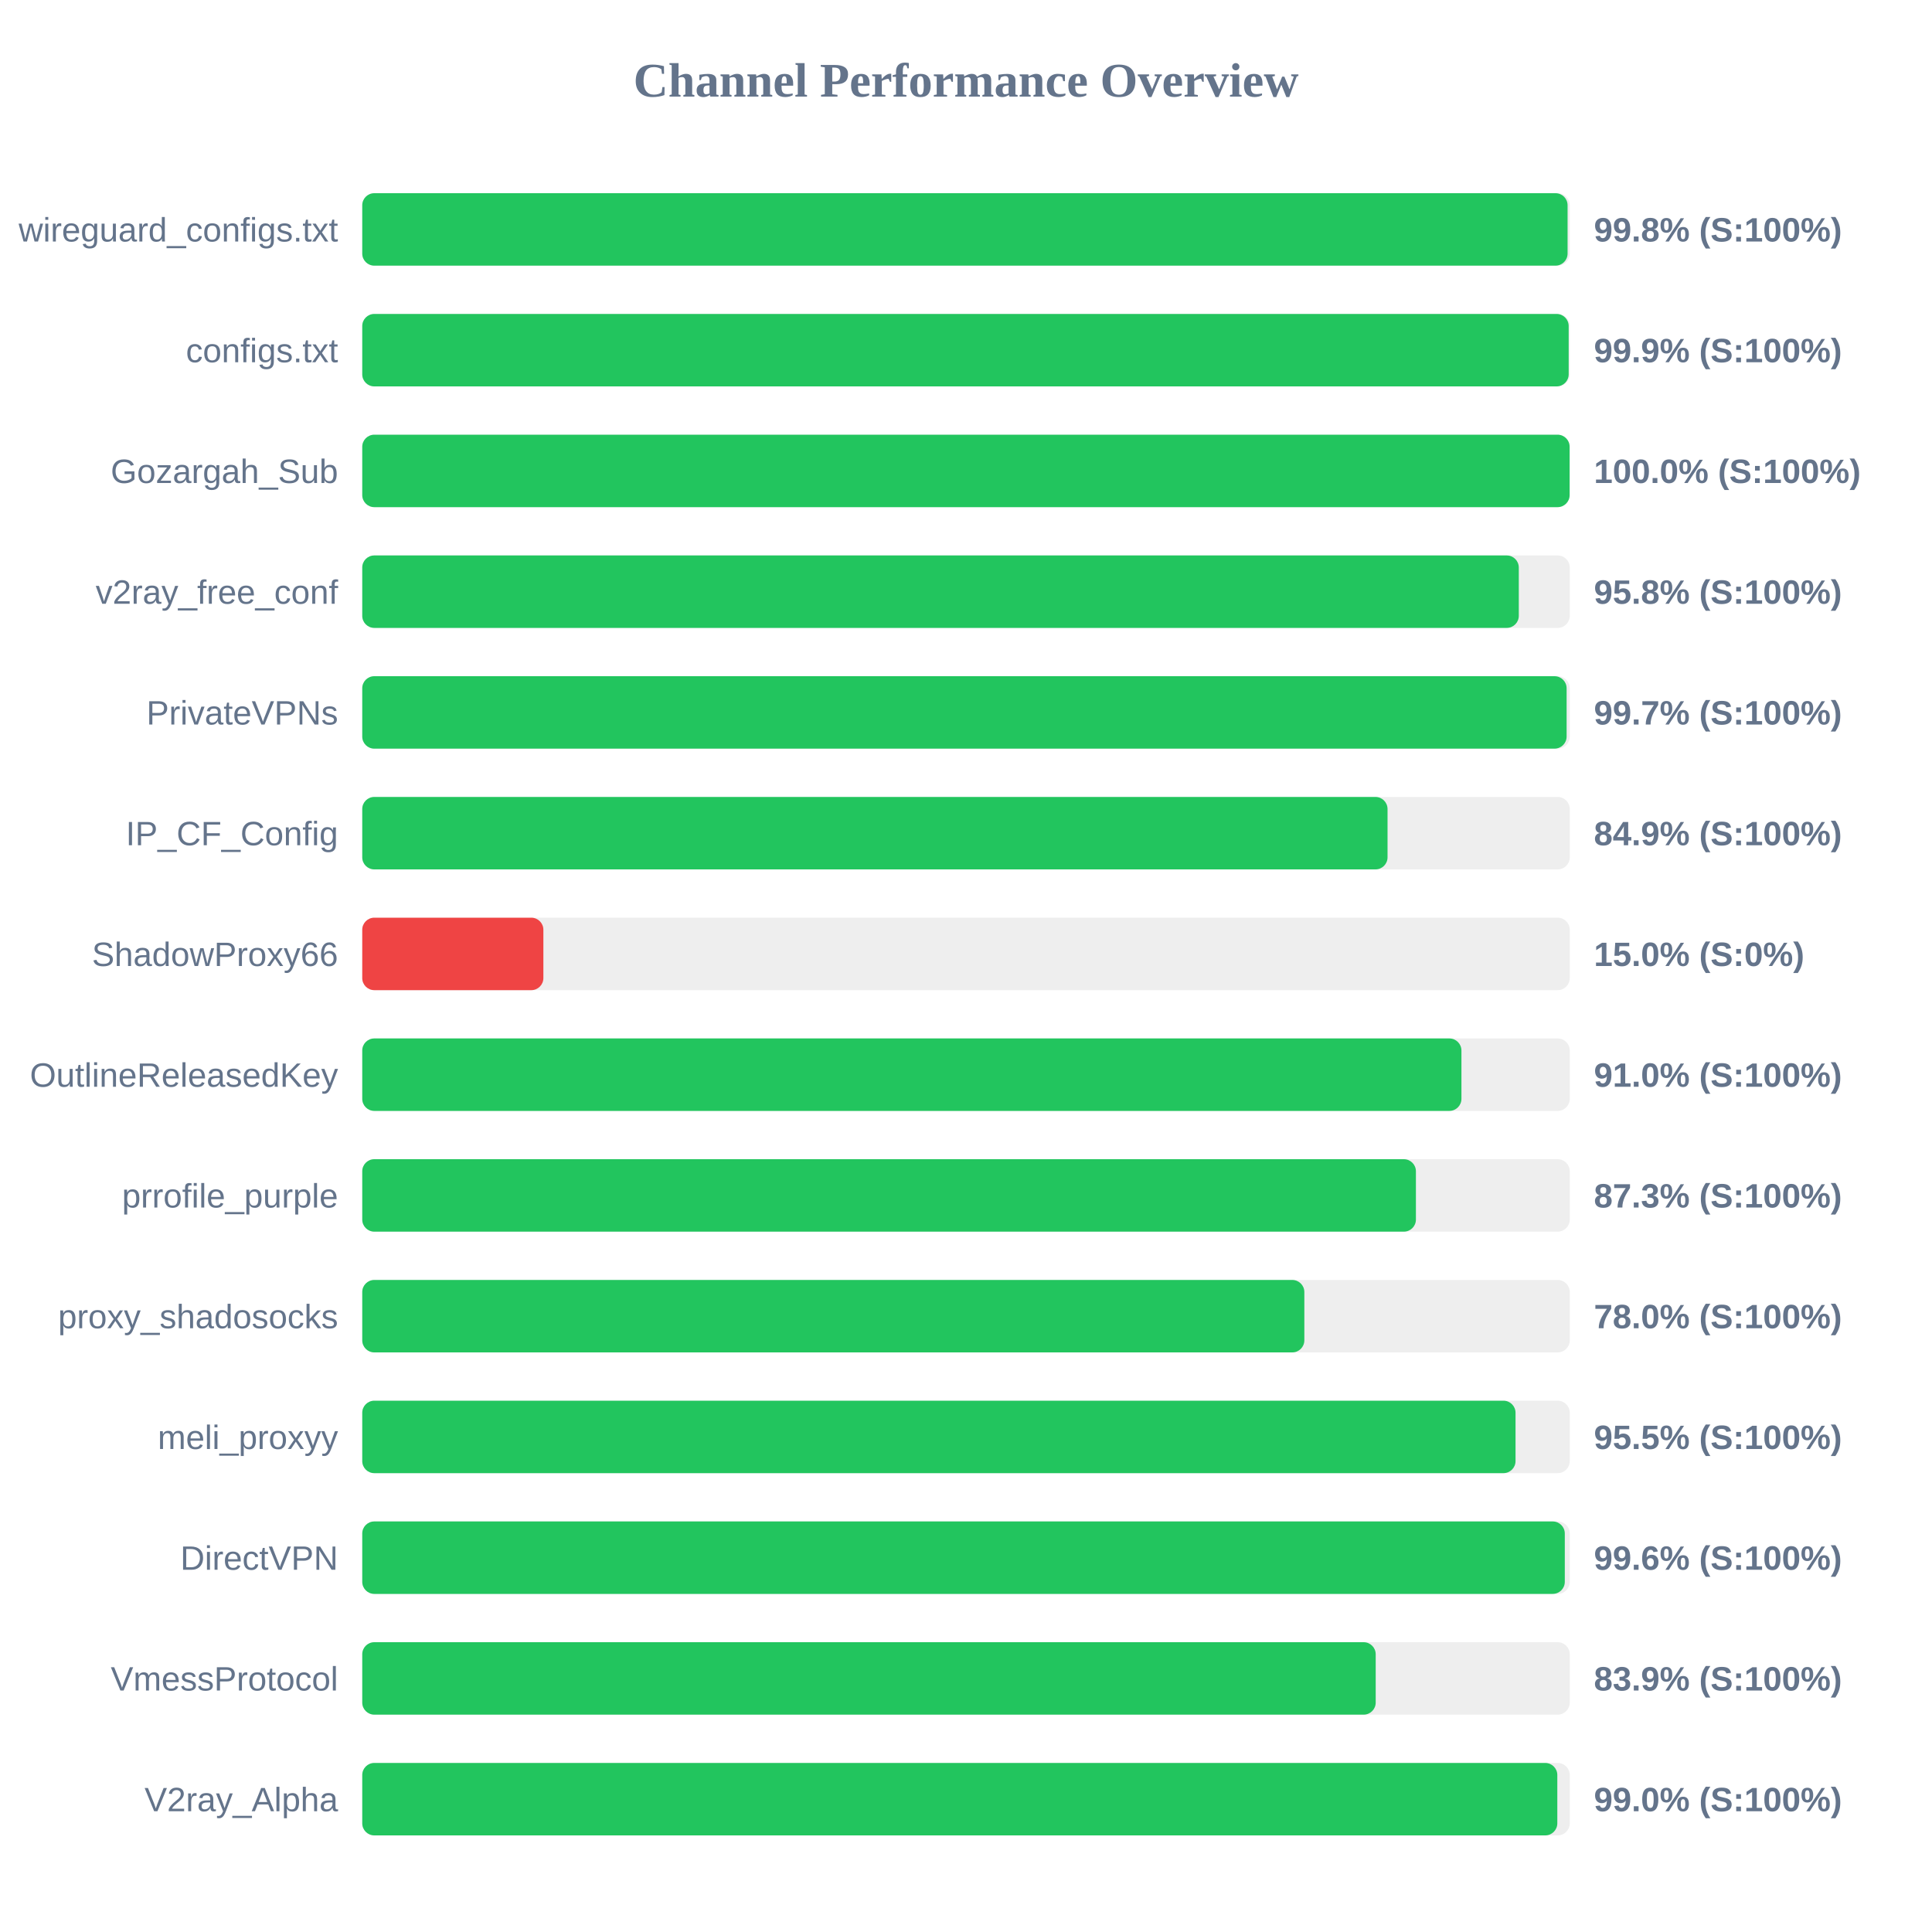
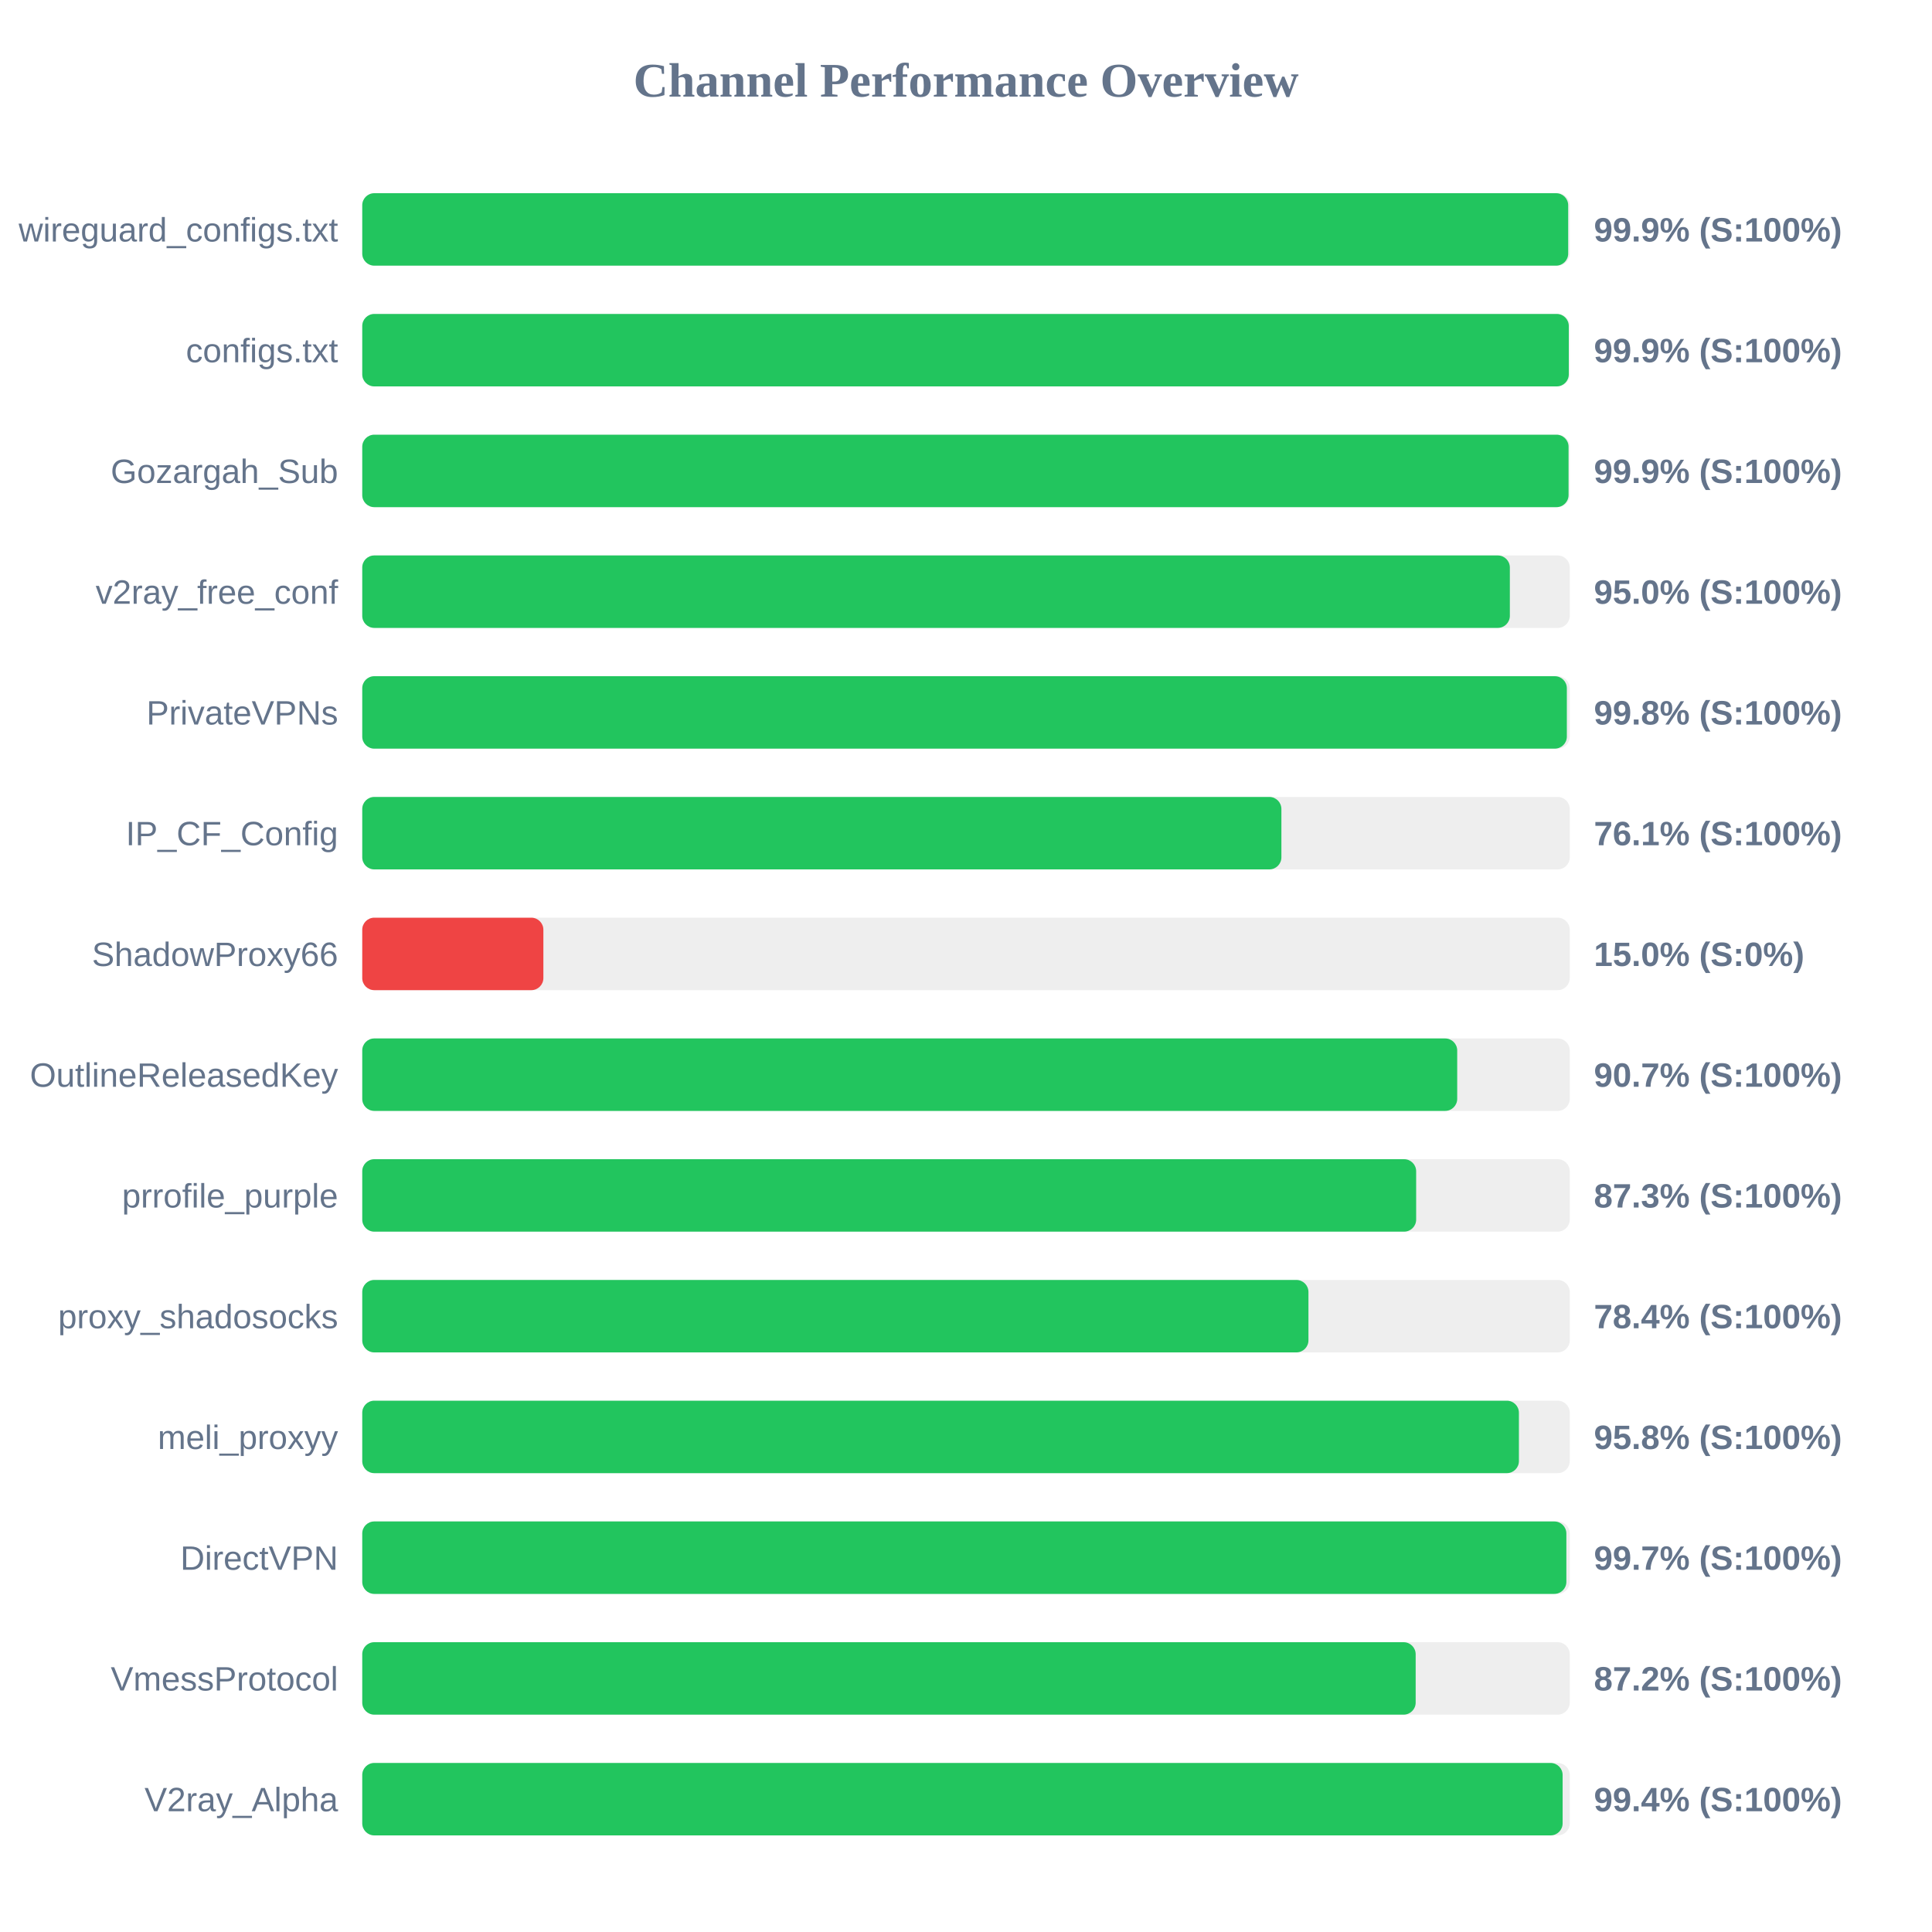
<svg xmlns="http://www.w3.org/2000/svg" width="800" height="800" version="1.1">
  <style>
        .row { font: 14px Arial; fill: #64748b; }
        .score { font: bold 14px Arial; fill: #64748b; }
    </style>
  <text x="400" y="40" text-anchor="middle" font-size="20px" font-weight="bold" fill="#64748b">Channel Performance Overview</text>
  <rect x="150" y="80" width="500" height="30" fill="#eee" rx="5" />
-   <rect x="150" y="80" width="499.1" height="30" fill="#22c55e" rx="5" />
+   <rect x="150" y="80" width="499.35" height="30" fill="#22c55e" rx="5" />
  <text x="140" y="100" text-anchor="end" class="row">wireguard_configs.txt</text>
-   <text x="660" y="100" text-anchor="start" class="score">99.8% (S:100%)</text>
+   <text x="660" y="100" text-anchor="start" class="score">99.9% (S:100%)</text>
  <rect x="150" y="130" width="500" height="30" fill="#eee" rx="5" />
-   <rect x="150" y="130" width="499.55" height="30" fill="#22c55e" rx="5" />
+   <rect x="150" y="130" width="499.6" height="30" fill="#22c55e" rx="5" />
  <text x="140" y="150" text-anchor="end" class="row">configs.txt</text>
  <text x="660" y="150" text-anchor="start" class="score">99.9% (S:100%)</text>
  <rect x="150" y="180" width="500" height="30" fill="#eee" rx="5" />
-   <rect x="150" y="180" width="499.95" height="30" fill="#22c55e" rx="5" />
+   <rect x="150" y="180" width="499.5" height="30" fill="#22c55e" rx="5" />
  <text x="140" y="200" text-anchor="end" class="row">Gozargah_Sub</text>
-   <text x="660" y="200" text-anchor="start" class="score">100.0% (S:100%)</text>
+   <text x="660" y="200" text-anchor="start" class="score">99.9% (S:100%)</text>
  <rect x="150" y="230" width="500" height="30" fill="#eee" rx="5" />
-   <rect x="150" y="230" width="478.9" height="30" fill="#22c55e" rx="5" />
+   <rect x="150" y="230" width="475.2" height="30" fill="#22c55e" rx="5" />
  <text x="140" y="250" text-anchor="end" class="row">v2ray_free_conf</text>
-   <text x="660" y="250" text-anchor="start" class="score">95.8% (S:100%)</text>
+   <text x="660" y="250" text-anchor="start" class="score">95.0% (S:100%)</text>
  <rect x="150" y="280" width="500" height="30" fill="#eee" rx="5" />
-   <rect x="150" y="280" width="498.7" height="30" fill="#22c55e" rx="5" />
+   <rect x="150" y="280" width="498.8" height="30" fill="#22c55e" rx="5" />
  <text x="140" y="300" text-anchor="end" class="row">PrivateVPNs</text>
-   <text x="660" y="300" text-anchor="start" class="score">99.7% (S:100%)</text>
+   <text x="660" y="300" text-anchor="start" class="score">99.8% (S:100%)</text>
  <rect x="150" y="330" width="500" height="30" fill="#eee" rx="5" />
-   <rect x="150" y="330" width="424.55" height="30" fill="#22c55e" rx="5" />
+   <rect x="150" y="330" width="380.6" height="30" fill="#22c55e" rx="5" />
  <text x="140" y="350" text-anchor="end" class="row">IP_CF_Config</text>
-   <text x="660" y="350" text-anchor="start" class="score">84.9% (S:100%)</text>
+   <text x="660" y="350" text-anchor="start" class="score">76.1% (S:100%)</text>
  <rect x="150" y="380" width="500" height="30" fill="#eee" rx="5" />
  <rect x="150" y="380" width="75.0" height="30" fill="#ef4444" rx="5" />
  <text x="140" y="400" text-anchor="end" class="row">ShadowProxy66</text>
  <text x="660" y="400" text-anchor="start" class="score">15.0% (S:0%)</text>
  <rect x="150" y="430" width="500" height="30" fill="#eee" rx="5" />
-   <rect x="150" y="430" width="455.15" height="30" fill="#22c55e" rx="5" />
+   <rect x="150" y="430" width="453.4" height="30" fill="#22c55e" rx="5" />
  <text x="140" y="450" text-anchor="end" class="row">OutlineReleasedKey</text>
-   <text x="660" y="450" text-anchor="start" class="score">91.0% (S:100%)</text>
+   <text x="660" y="450" text-anchor="start" class="score">90.7% (S:100%)</text>
  <rect x="150" y="480" width="500" height="30" fill="#eee" rx="5" />
-   <rect x="150" y="480" width="436.3" height="30" fill="#22c55e" rx="5" />
+   <rect x="150" y="480" width="436.4" height="30" fill="#22c55e" rx="5" />
  <text x="140" y="500" text-anchor="end" class="row">prrofile_purple</text>
  <text x="660" y="500" text-anchor="start" class="score">87.3% (S:100%)</text>
  <rect x="150" y="530" width="500" height="30" fill="#eee" rx="5" />
-   <rect x="150" y="530" width="390.1" height="30" fill="#22c55e" rx="5" />
+   <rect x="150" y="530" width="391.8" height="30" fill="#22c55e" rx="5" />
  <text x="140" y="550" text-anchor="end" class="row">proxy_shadosocks</text>
-   <text x="660" y="550" text-anchor="start" class="score">78.0% (S:100%)</text>
+   <text x="660" y="550" text-anchor="start" class="score">78.4% (S:100%)</text>
  <rect x="150" y="580" width="500" height="30" fill="#eee" rx="5" />
-   <rect x="150" y="580" width="477.55" height="30" fill="#22c55e" rx="5" />
+   <rect x="150" y="580" width="478.95" height="30" fill="#22c55e" rx="5" />
  <text x="140" y="600" text-anchor="end" class="row">meli_proxyy</text>
-   <text x="660" y="600" text-anchor="start" class="score">95.5% (S:100%)</text>
+   <text x="660" y="600" text-anchor="start" class="score">95.8% (S:100%)</text>
  <rect x="150" y="630" width="500" height="30" fill="#eee" rx="5" />
-   <rect x="150" y="630" width="497.95" height="30" fill="#22c55e" rx="5" />
+   <rect x="150" y="630" width="498.6" height="30" fill="#22c55e" rx="5" />
  <text x="140" y="650" text-anchor="end" class="row">DirectVPN</text>
-   <text x="660" y="650" text-anchor="start" class="score">99.6% (S:100%)</text>
+   <text x="660" y="650" text-anchor="start" class="score">99.7% (S:100%)</text>
  <rect x="150" y="680" width="500" height="30" fill="#eee" rx="5" />
-   <rect x="150" y="680" width="419.65" height="30" fill="#22c55e" rx="5" />
+   <rect x="150" y="680" width="436.2" height="30" fill="#22c55e" rx="5" />
  <text x="140" y="700" text-anchor="end" class="row">VmessProtocol</text>
-   <text x="660" y="700" text-anchor="start" class="score">83.9% (S:100%)</text>
+   <text x="660" y="700" text-anchor="start" class="score">87.2% (S:100%)</text>
  <rect x="150" y="730" width="500" height="30" fill="#eee" rx="5" />
-   <rect x="150" y="730" width="494.85" height="30" fill="#22c55e" rx="5" />
+   <rect x="150" y="730" width="497.05" height="30" fill="#22c55e" rx="5" />
  <text x="140" y="750" text-anchor="end" class="row">V2ray_Alpha</text>
-   <text x="660" y="750" text-anchor="start" class="score">99.0% (S:100%)</text>
+   <text x="660" y="750" text-anchor="start" class="score">99.4% (S:100%)</text>
</svg>
